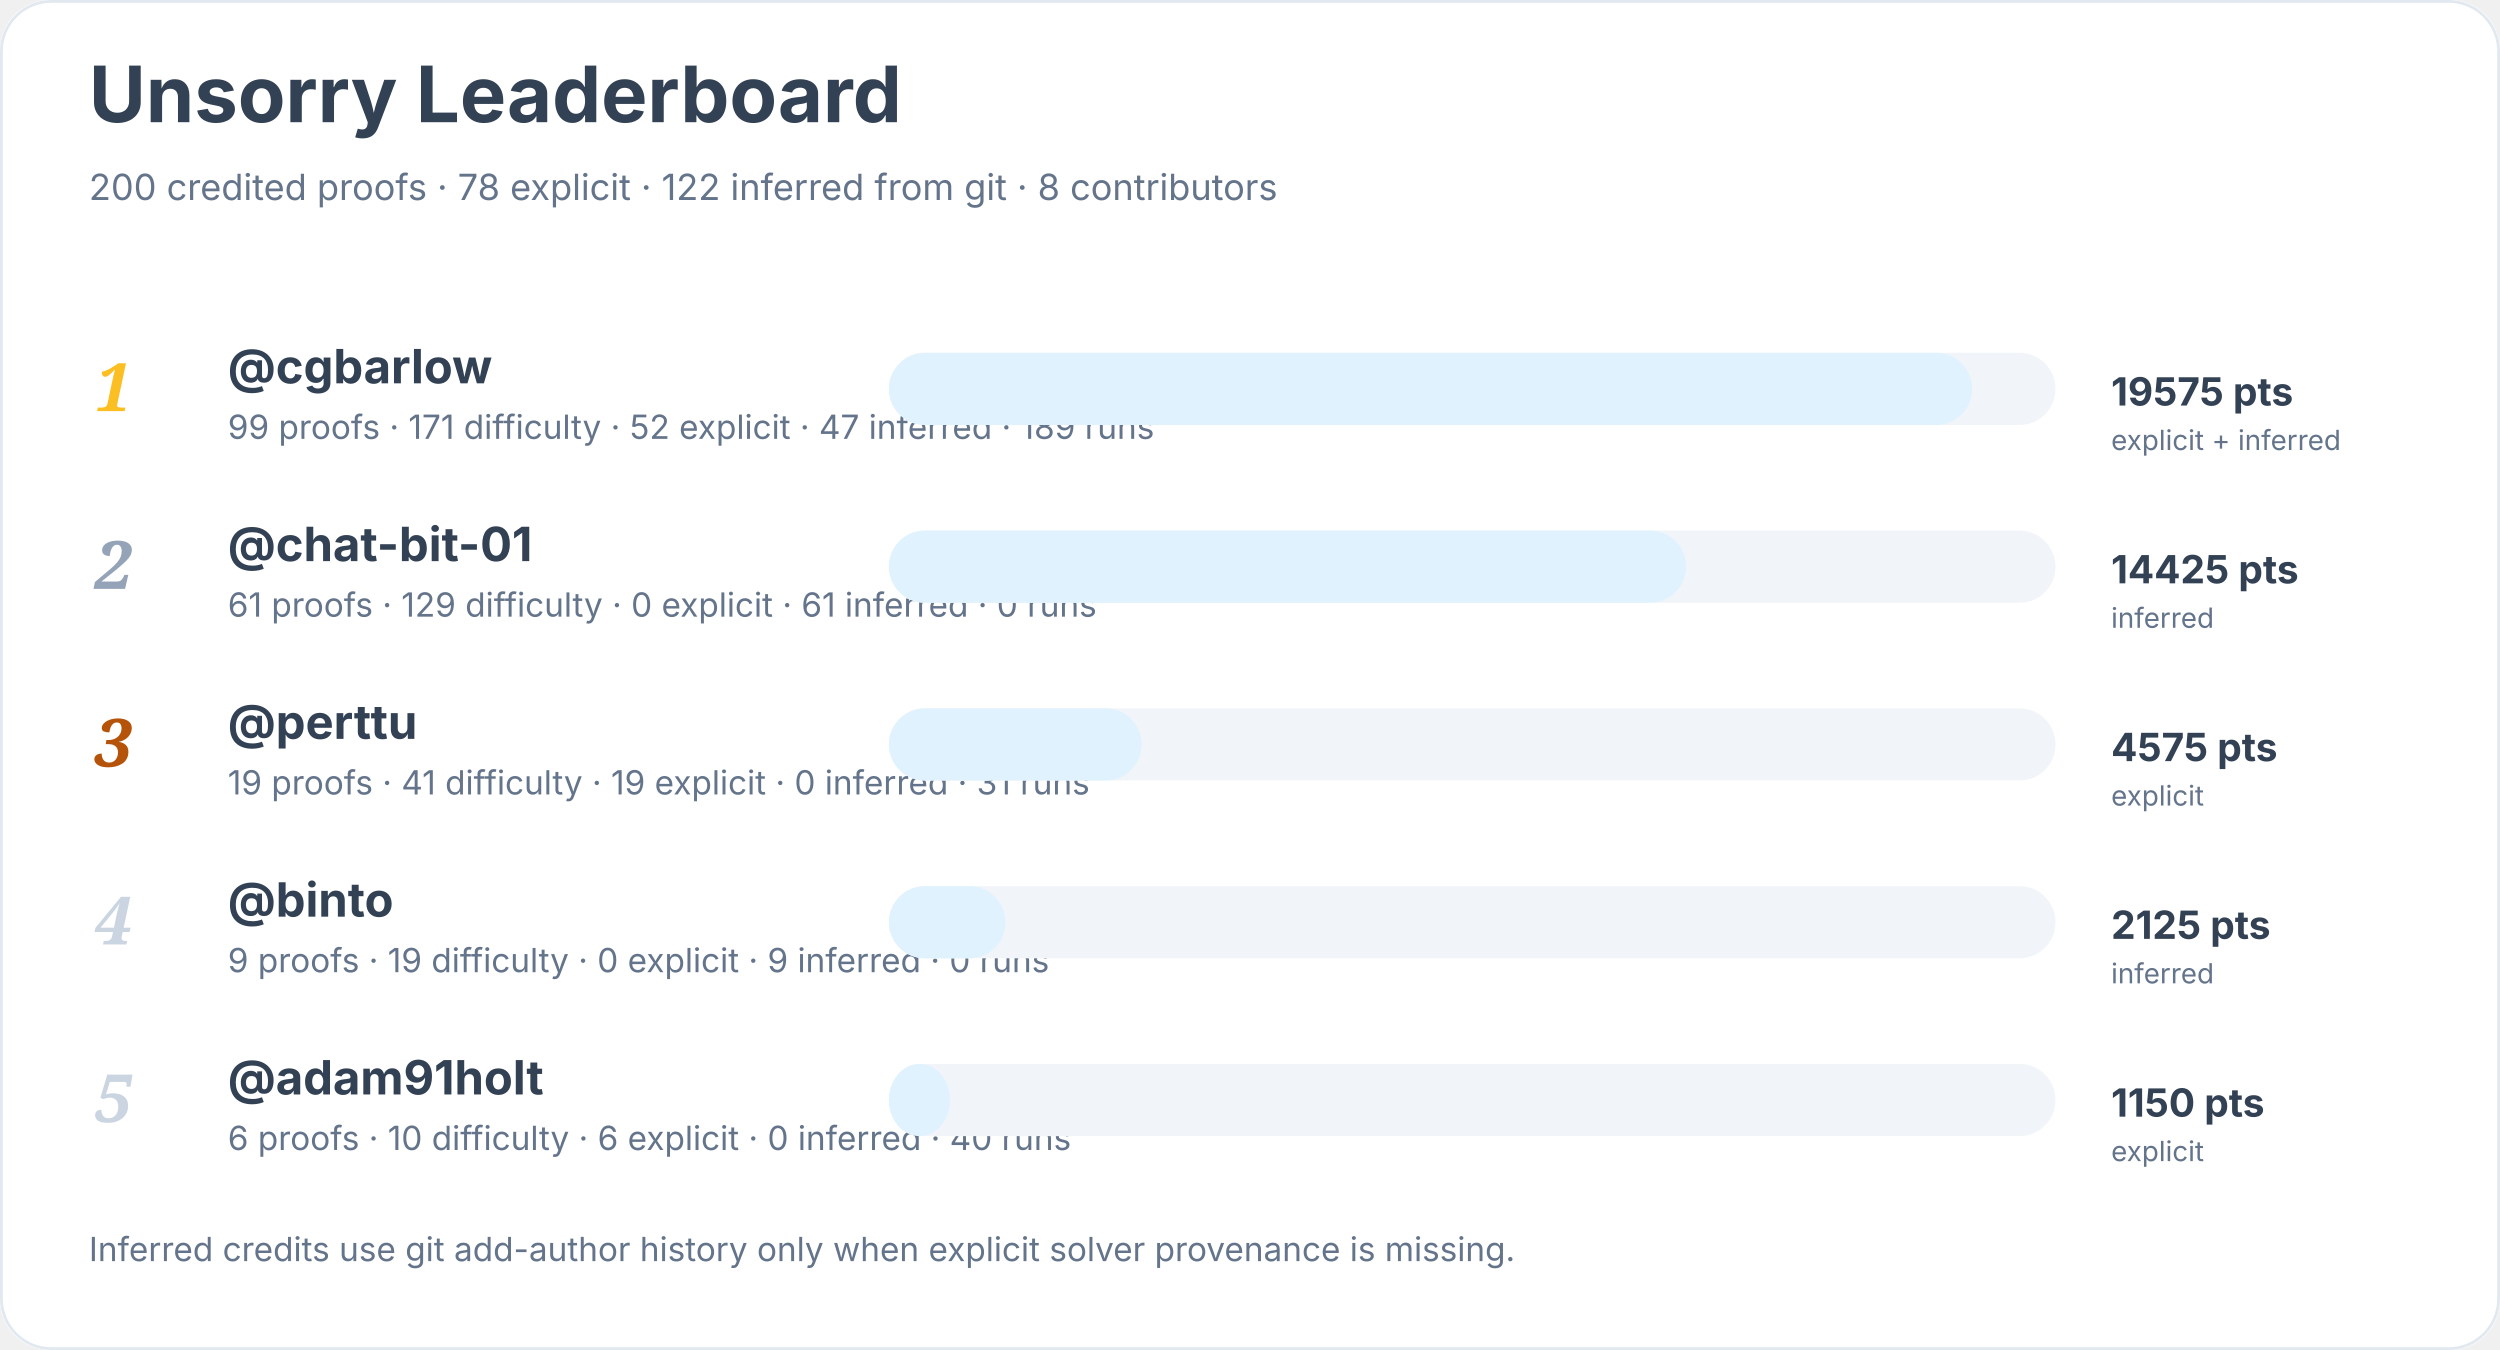
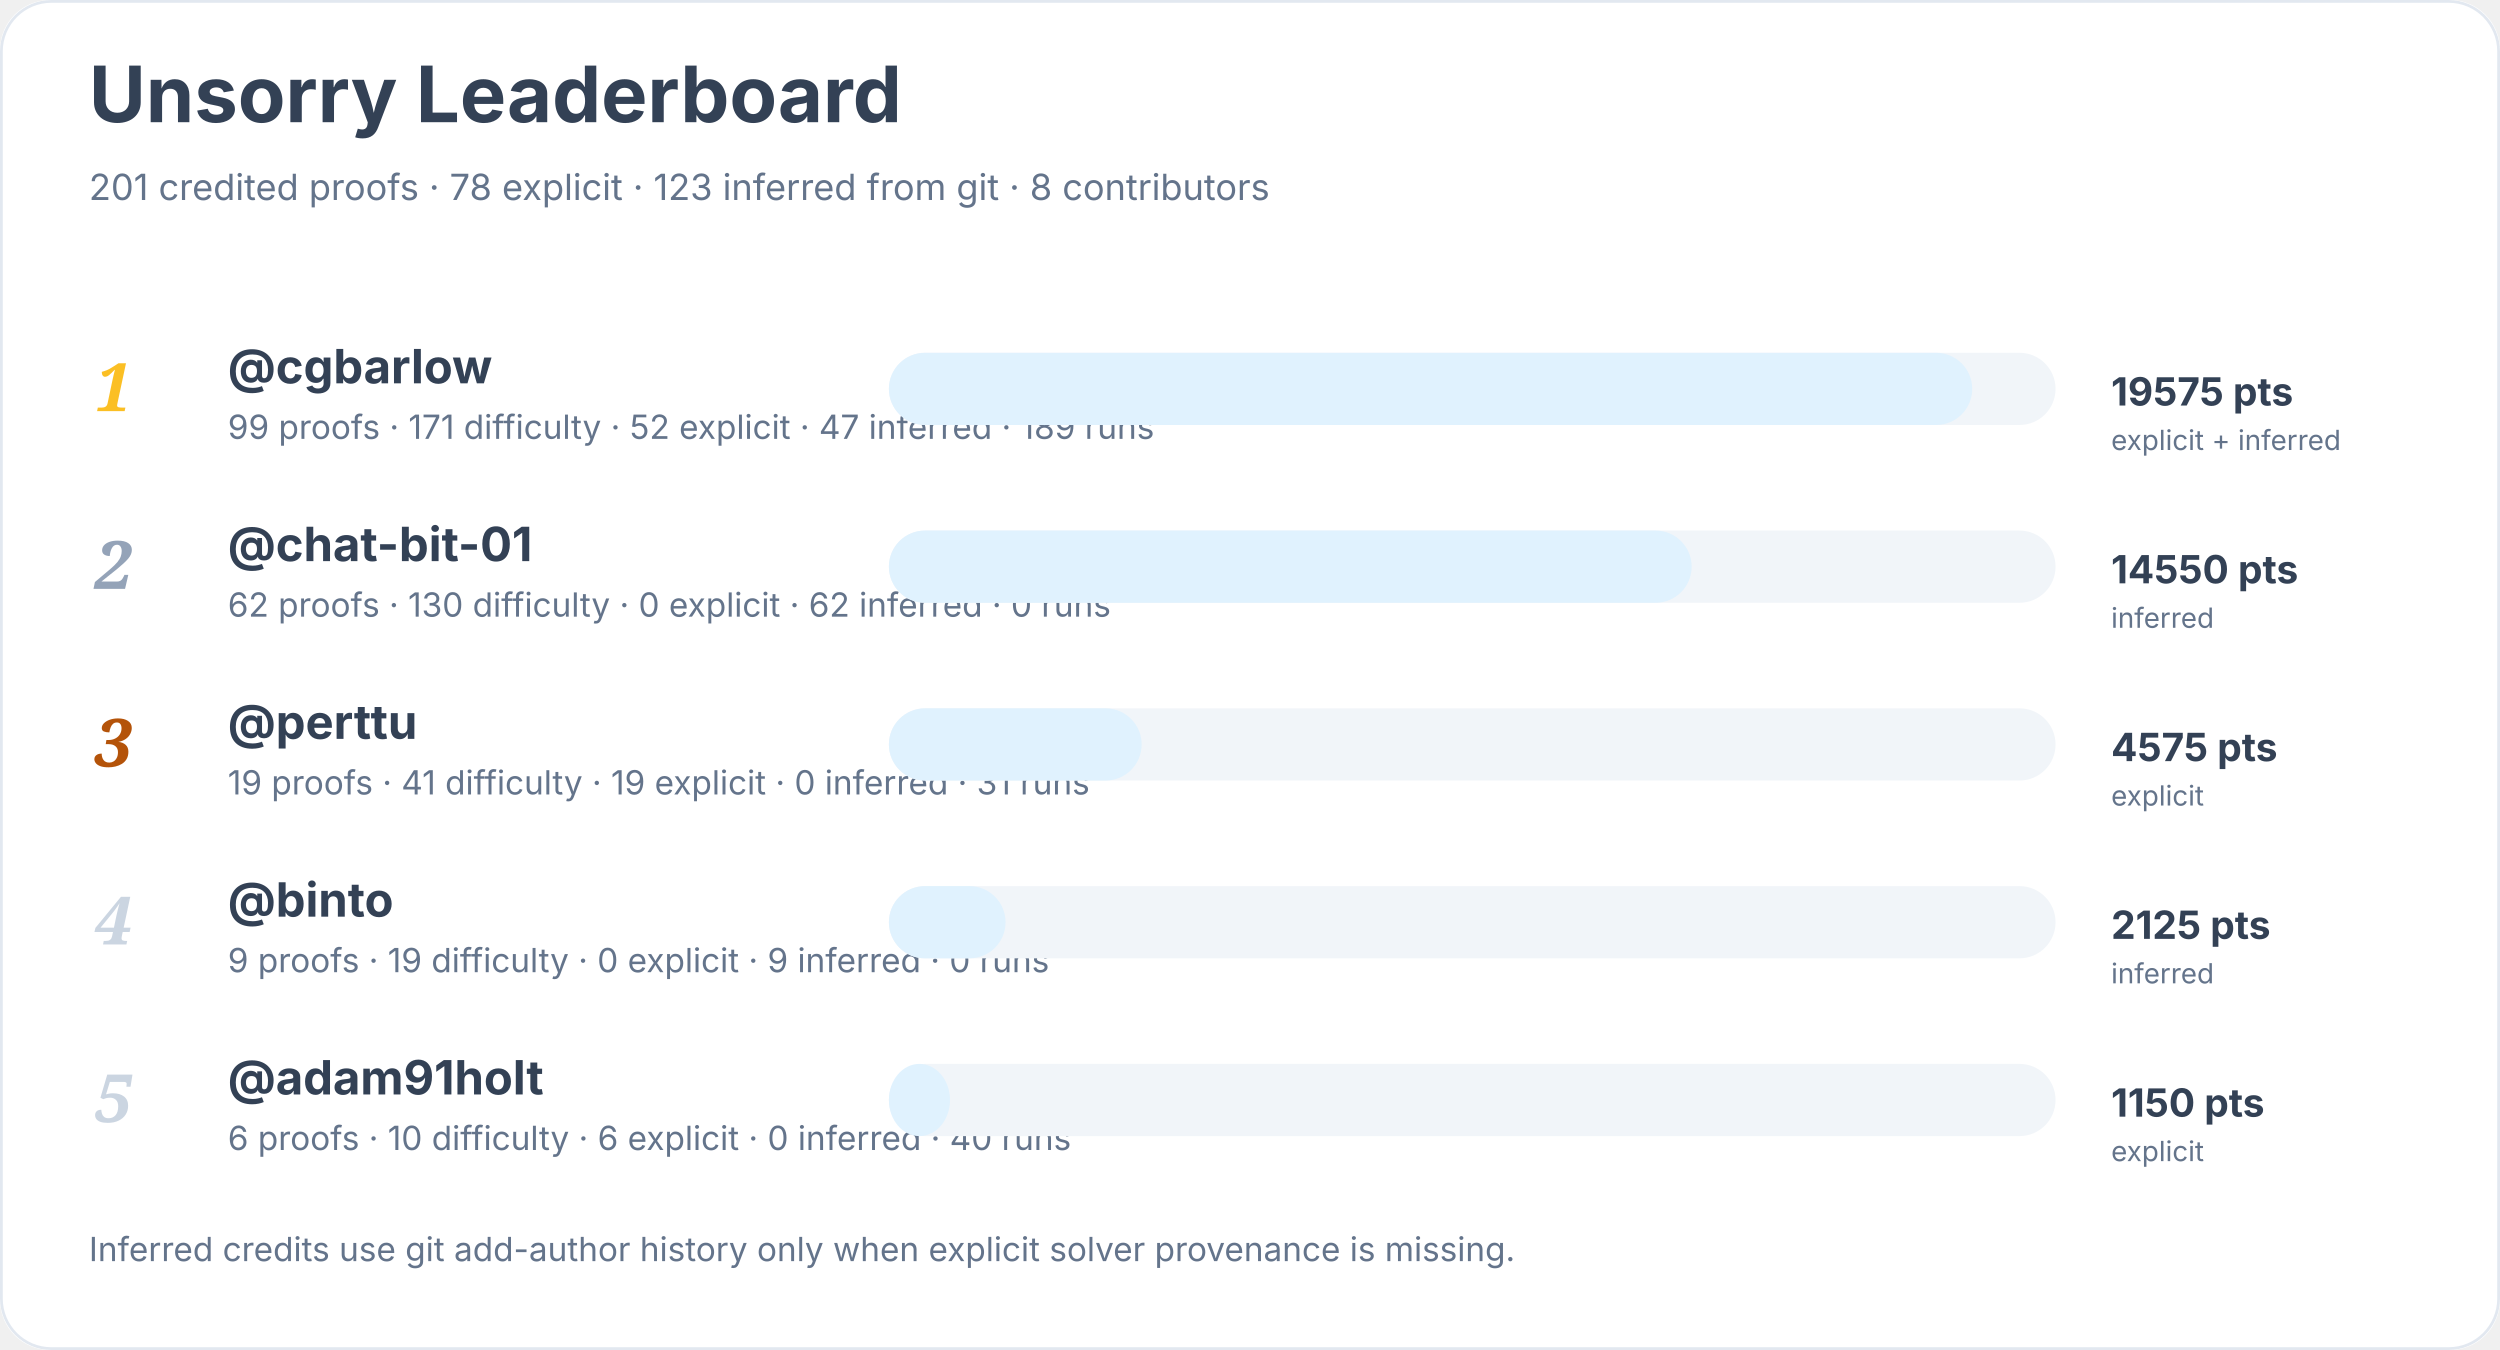
<svg xmlns="http://www.w3.org/2000/svg" width="900" height="486" viewBox="0 0 900 486" role="img" aria-labelledby="title desc">
  <rect width="900" height="100%" rx="18" fill="#ffffff" />
  <rect x="0.5" y="0.5" width="899" height="485" rx="18" fill="none" stroke="#e2e8f0" />
  <text x="32" y="44" font-family="Inter, system-ui, sans-serif" font-size="28" font-weight="700" fill="#334155">Unsorry Leaderboard</text>
-   <text x="32" y="72" font-family="Inter, system-ui, sans-serif" font-size="13" fill="#64748b">200 credited proofs · 78 explicit · 122 inferred from git · 8 contributors</text>
+   <text x="32" y="72" font-family="Inter, system-ui, sans-serif" font-size="13" fill="#64748b">201 credited proofs · 78 explicit · 123 inferred from git · 8 contributors</text>
  <text x="34" y="148" font-family="Georgia, serif" font-size="24" font-style="italic" font-weight="700" fill="#fbbf24">1</text>
  <a href="https://github.com/cgbarlow">
    <text x="82" y="138" font-family="Inter, system-ui, sans-serif" font-size="17" font-weight="650" fill="#334155">@cgbarlow</text>
  </a>
  <text x="82" y="158" font-family="Inter, system-ui, sans-serif" font-size="12" fill="#64748b">99 proofs · 171 difficulty · 52 explicit · 47 inferred · 189 runs</text>
  <rect x="320" y="127" width="420" height="26" rx="13" fill="#f1f5f9" />
  <rect x="320" y="127" width="390" height="26" rx="13" fill="#e0f2fe" />
  <text x="760" y="146" font-family="Inter, system-ui, sans-serif" font-size="14" font-weight="700" fill="#334155">19575 pts</text>
  <text x="760" y="162" font-family="Inter, system-ui, sans-serif" font-size="10" fill="#64748b">explicit + inferred</text>
  <text x="34" y="212" font-family="Georgia, serif" font-size="24" font-style="italic" font-weight="700" fill="#94a3b8">2</text>
  <a href="https://github.com/chat-bit-01">
    <text x="82" y="202" font-family="Inter, system-ui, sans-serif" font-size="17" font-weight="650" fill="#334155">@chat-bit-01</text>
  </a>
-   <text x="82" y="222" font-family="Inter, system-ui, sans-serif" font-size="12" fill="#64748b">61 proofs · 129 difficulty · 0 explicit · 61 inferred · 0 runs</text>
+   <text x="82" y="222" font-family="Inter, system-ui, sans-serif" font-size="12" fill="#64748b">62 proofs · 130 difficulty · 0 explicit · 62 inferred · 0 runs</text>
  <rect x="320" y="191" width="420" height="26" rx="13" fill="#f1f5f9" />
-   <rect x="320" y="191" width="287" height="26" rx="13" fill="#e0f2fe" />
-   <text x="760" y="210" font-family="Inter, system-ui, sans-serif" font-size="14" font-weight="700" fill="#334155">14425 pts</text>
+   <rect x="320" y="191" width="289" height="26" rx="13" fill="#e0f2fe" />
+   <text x="760" y="210" font-family="Inter, system-ui, sans-serif" font-size="14" font-weight="700" fill="#334155">14550 pts</text>
  <text x="760" y="226" font-family="Inter, system-ui, sans-serif" font-size="10" fill="#64748b">inferred</text>
  <text x="34" y="276" font-family="Georgia, serif" font-size="24" font-style="italic" font-weight="700" fill="#b45309">3</text>
  <a href="https://github.com/perttu">
    <text x="82" y="266" font-family="Inter, system-ui, sans-serif" font-size="17" font-weight="650" fill="#334155">@perttu</text>
  </a>
  <text x="82" y="286" font-family="Inter, system-ui, sans-serif" font-size="12" fill="#64748b">19 proofs · 41 difficulty · 19 explicit · 0 inferred · 31 runs</text>
  <rect x="320" y="255" width="420" height="26" rx="13" fill="#f1f5f9" />
  <rect x="320" y="255" width="91" height="26" rx="13" fill="#e0f2fe" />
  <text x="760" y="274" font-family="Inter, system-ui, sans-serif" font-size="14" font-weight="700" fill="#334155">4575 pts</text>
  <text x="760" y="290" font-family="Inter, system-ui, sans-serif" font-size="10" fill="#64748b">explicit</text>
  <text x="34" y="340" font-family="Georgia, serif" font-size="24" font-style="italic" font-weight="700" fill="#cbd5e1">4</text>
  <a href="https://github.com/binto">
    <text x="82" y="330" font-family="Inter, system-ui, sans-serif" font-size="17" font-weight="650" fill="#334155">@binto</text>
  </a>
  <text x="82" y="350" font-family="Inter, system-ui, sans-serif" font-size="12" fill="#64748b">9 proofs · 19 difficulty · 0 explicit · 9 inferred · 0 runs</text>
  <rect x="320" y="319" width="420" height="26" rx="13" fill="#f1f5f9" />
  <rect x="320" y="319" width="42" height="26" rx="13" fill="#e0f2fe" />
  <text x="760" y="338" font-family="Inter, system-ui, sans-serif" font-size="14" font-weight="700" fill="#334155">2125 pts</text>
  <text x="760" y="354" font-family="Inter, system-ui, sans-serif" font-size="10" fill="#64748b">inferred</text>
  <text x="34" y="404" font-family="Georgia, serif" font-size="24" font-style="italic" font-weight="700" fill="#cbd5e1">5</text>
  <a href="https://github.com/adam91holt">
    <text x="82" y="394" font-family="Inter, system-ui, sans-serif" font-size="17" font-weight="650" fill="#334155">@adam91holt</text>
  </a>
  <text x="82" y="414" font-family="Inter, system-ui, sans-serif" font-size="12" fill="#64748b">6 proofs · 10 difficulty · 6 explicit · 0 inferred · 40 runs</text>
  <rect x="320" y="383" width="420" height="26" rx="13" fill="#f1f5f9" />
  <rect x="320" y="383" width="22" height="26" rx="13" fill="#e0f2fe" />
  <text x="760" y="402" font-family="Inter, system-ui, sans-serif" font-size="14" font-weight="700" fill="#334155">1150 pts</text>
  <text x="760" y="418" font-family="Inter, system-ui, sans-serif" font-size="10" fill="#64748b">explicit</text>
  <text x="32" y="454" font-family="Inter, system-ui, sans-serif" font-size="12" fill="#64748b">Inferred credits use git add-author history only when explicit solver provenance is missing.</text>
</svg>
